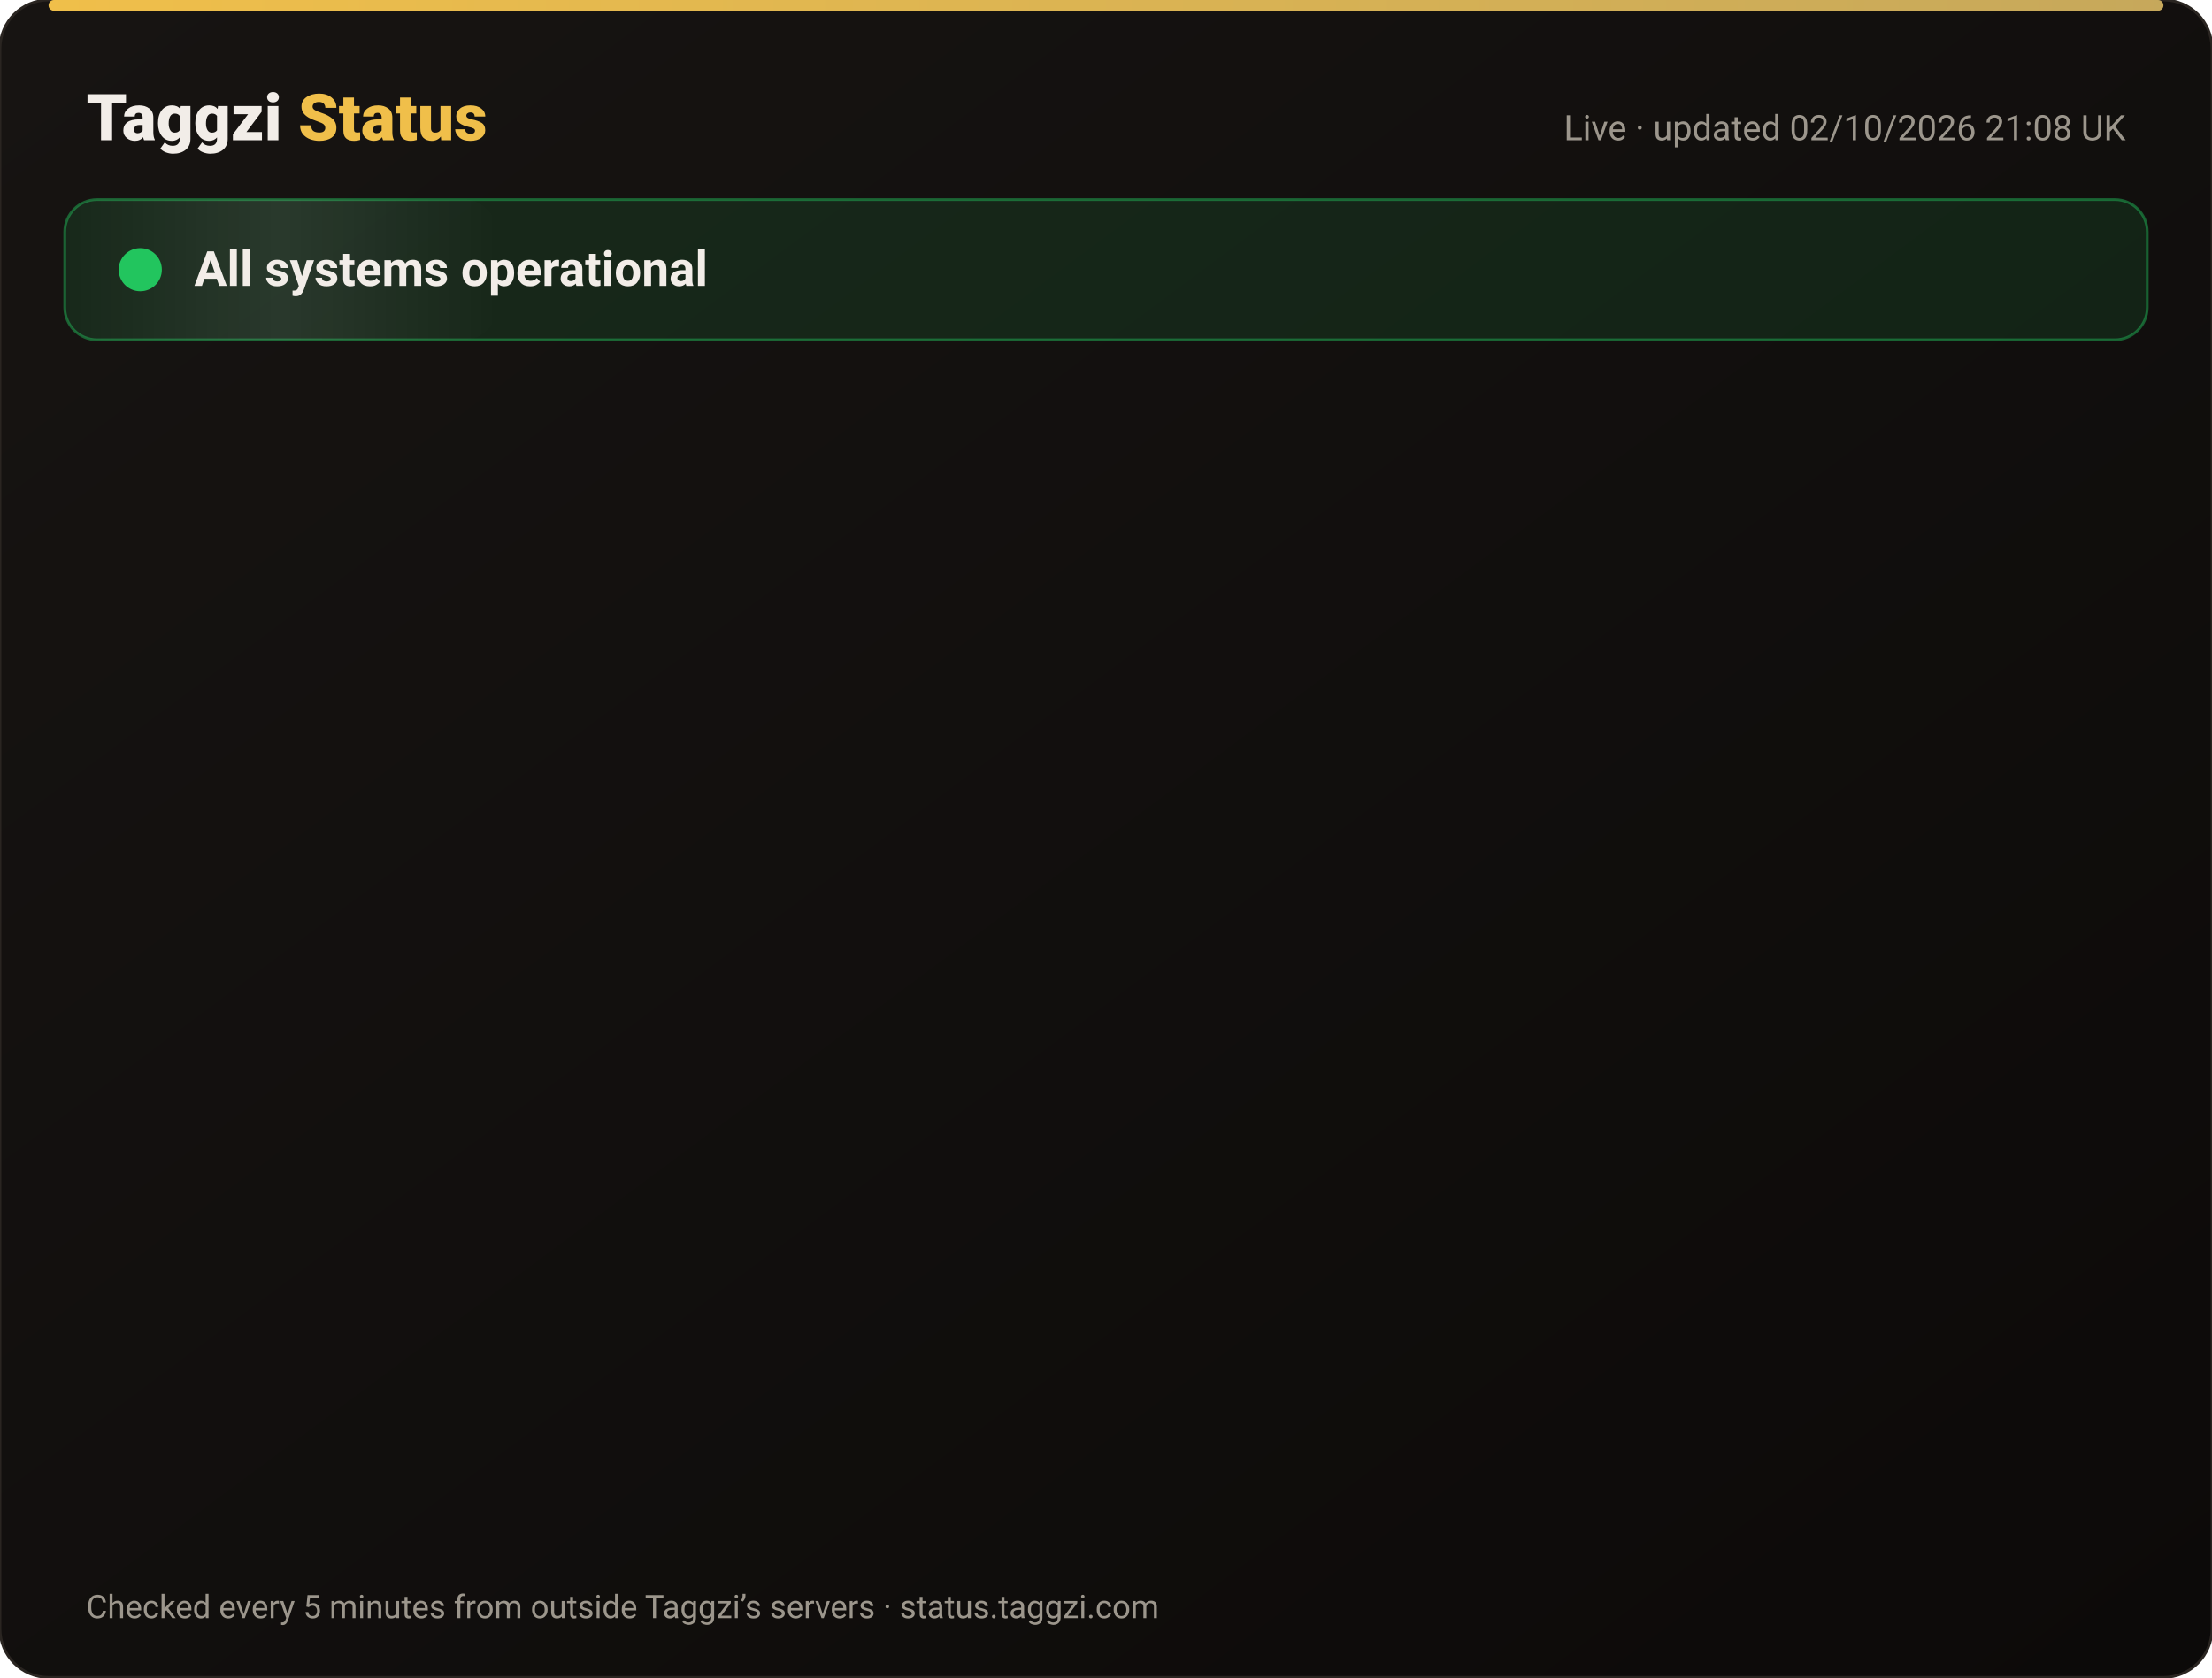
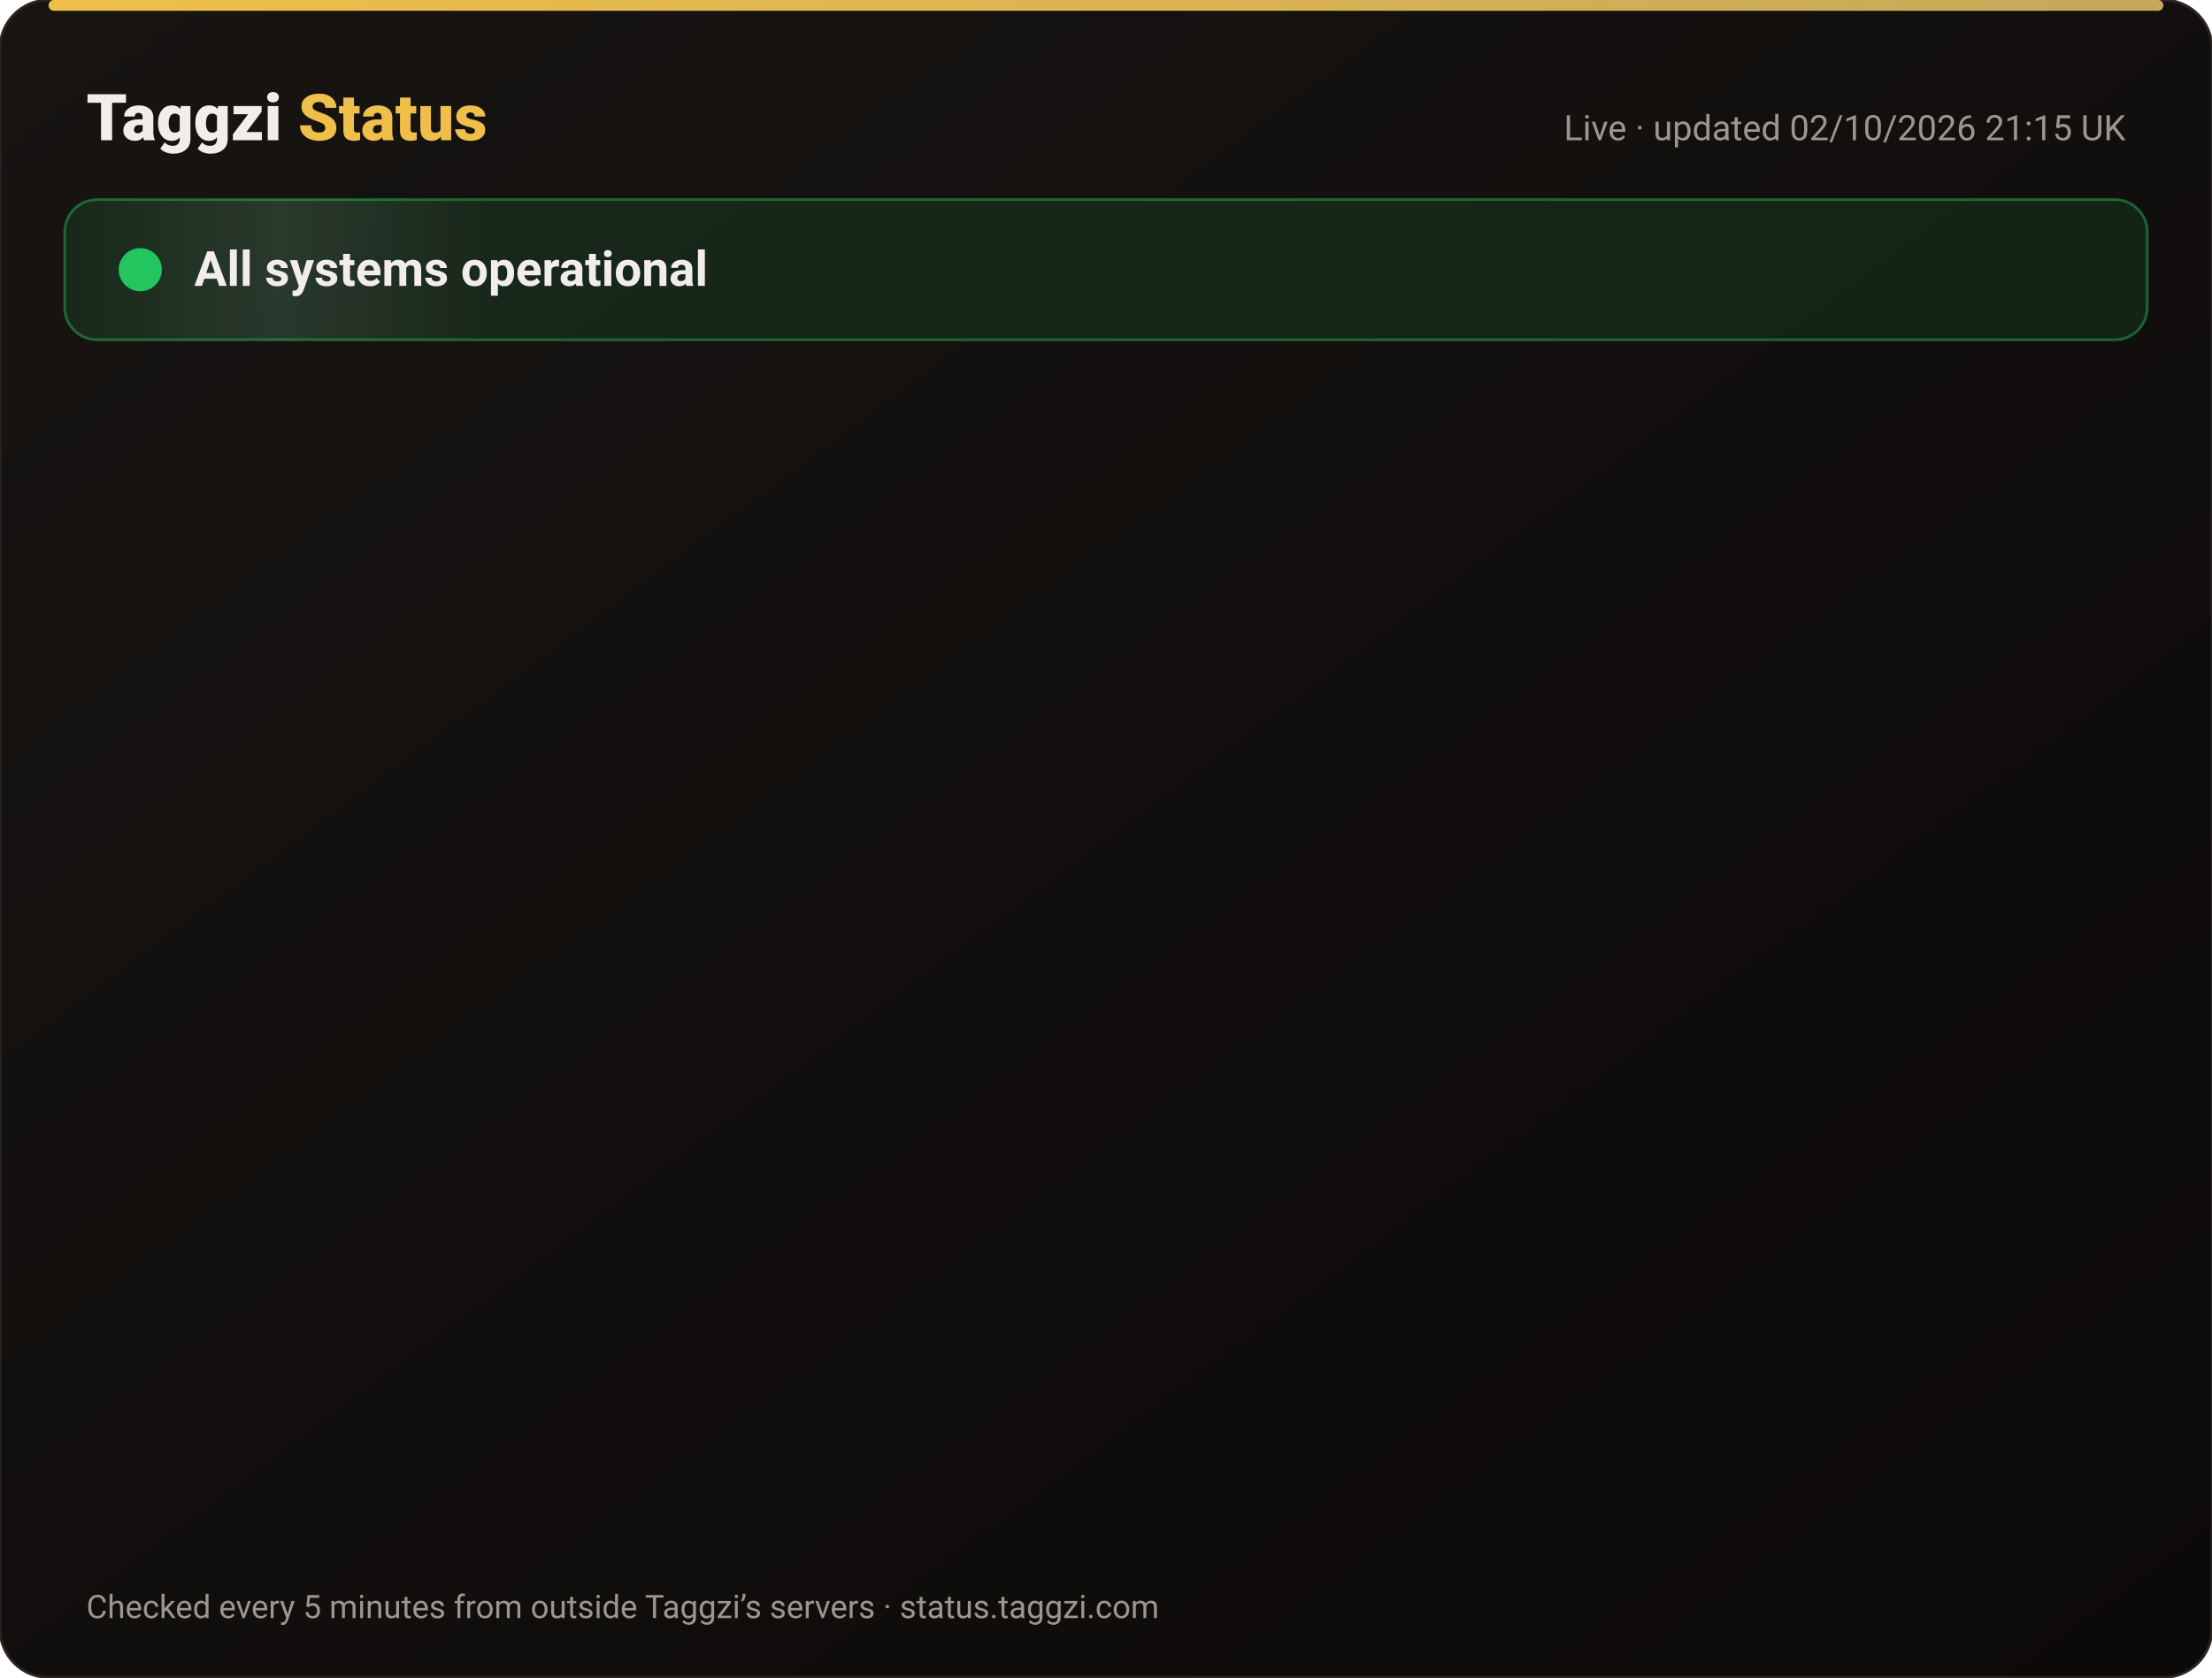
<svg xmlns="http://www.w3.org/2000/svg" width="820" height="622" viewBox="0 0 820 622" font-family="-apple-system,Segoe UI,Roboto,Helvetica,Arial,sans-serif">
  <defs>
    <linearGradient id="bg" x1="0" y1="0" x2="1" y2="1">
      <stop offset="0" stop-color="#171412" />
      <stop offset="1" stop-color="#0C0A09" />
    </linearGradient>
    <linearGradient id="gold" x1="0" x2="1">
      <stop offset="0" stop-color="#F0BF4A" />
      <stop offset="1" stop-color="#c6a85b" />
    </linearGradient>
    <linearGradient id="shine" x1="0" x2="1">
      <stop offset="0" stop-color="#fff" stop-opacity="0" />
      <stop offset=".5" stop-color="#fff" stop-opacity=".08" />
      <stop offset="1" stop-color="#fff" stop-opacity="0" />
    </linearGradient>
  </defs>
  <rect width="820" height="622" rx="18" fill="url(#bg)" stroke="#2a2521" />
  <rect x="18" y="0" width="784" height="4" rx="2" fill="url(#gold)" />
  <text x="32" y="52" font-size="24" font-weight="800" fill="#F2EDE8">Taggzi <tspan fill="#F0BF4A">Status</tspan>
  </text>
-   <text x="788" y="52" font-size="13" fill="#9C968C" text-anchor="end">Live · updated 02/10/2026 21:08 UK</text>
+   <text x="788" y="52" font-size="13" fill="#9C968C" text-anchor="end">Live · updated 02/10/2026 21:15 UK</text>
  <rect x="24" y="74" width="772" height="52" rx="12" fill="#22c55e" fill-opacity=".12" stroke="#22c55e" stroke-opacity=".45" />
  <rect x="24" y="74" width="160" height="52" rx="12" fill="url(#shine)">
    <animate attributeName="x" from="-160" to="820" dur="4s" repeatCount="indefinite" />
  </rect>
  <circle cx="52" cy="100" r="7" fill="#22c55e" />
  <circle cx="52" cy="100" r="7" fill="none" stroke="#22c55e" stroke-width="2">
    <animate attributeName="r" values="7;15;7" dur="2s" repeatCount="indefinite" />
    <animate attributeName="opacity" values=".9;0;.9" dur="2s" repeatCount="indefinite" />
  </circle>
  <text x="72" y="106" font-size="18" font-weight="700" fill="#F2EDE8">All systems operational</text>
  <g opacity="0">
    <animate attributeName="opacity" from="0" to="1" begin="0.00s" dur=".6s" fill="freeze" />
    <line x1="32" y1="188" x2="788" y2="188" stroke="#2a2521" />
    <circle cx="44" cy="166" r="6" fill="#22c55e">
      <animate attributeName="opacity" values="1;.45;1" dur="2.4s" begin="0.00s" repeatCount="indefinite" />
    </circle>
    <text x="62" y="171" font-size="15" font-weight="650" fill="#F2EDE8">Website</text>
    <text x="630" y="171" font-size="13" fill="#9C968C" text-anchor="end">100.00% uptime</text>
    <rect x="648" y="154" width="140" height="24" rx="12" fill="#22c55e" fill-opacity=".14" stroke="#22c55e" stroke-opacity=".5" />
    <text x="718" y="171" font-size="12" font-weight="700" fill="#22c55e" text-anchor="middle">Operational</text>
  </g>
  <g opacity="0">
    <animate attributeName="opacity" from="0" to="1" begin="0.15s" dur=".6s" fill="freeze" />
    <line x1="32" y1="234" x2="788" y2="234" stroke="#2a2521" />
    <circle cx="44" cy="212" r="6" fill="#22c55e">
      <animate attributeName="opacity" values="1;.45;1" dur="2.4s" begin="0.15s" repeatCount="indefinite" />
    </circle>
    <text x="62" y="217" font-size="15" font-weight="650" fill="#F2EDE8">Tag scans</text>
    <text x="630" y="217" font-size="13" fill="#9C968C" text-anchor="end">100.00% uptime</text>
    <rect x="648" y="200" width="140" height="24" rx="12" fill="#22c55e" fill-opacity=".14" stroke="#22c55e" stroke-opacity=".5" />
    <text x="718" y="217" font-size="12" font-weight="700" fill="#22c55e" text-anchor="middle">Operational</text>
  </g>
  <g opacity="0">
    <animate attributeName="opacity" from="0" to="1" begin="0.30s" dur=".6s" fill="freeze" />
    <line x1="32" y1="280" x2="788" y2="280" stroke="#2a2521" />
    <circle cx="44" cy="258" r="6" fill="#22c55e">
      <animate attributeName="opacity" values="1;.45;1" dur="2.4s" begin="0.30s" repeatCount="indefinite" />
    </circle>
    <text x="62" y="263" font-size="15" font-weight="650" fill="#F2EDE8">Manual tag lookup</text>
    <text x="630" y="263" font-size="13" fill="#9C968C" text-anchor="end">100.00% uptime</text>
    <rect x="648" y="246" width="140" height="24" rx="12" fill="#22c55e" fill-opacity=".14" stroke="#22c55e" stroke-opacity=".5" />
    <text x="718" y="263" font-size="12" font-weight="700" fill="#22c55e" text-anchor="middle">Operational</text>
  </g>
  <g opacity="0">
    <animate attributeName="opacity" from="0" to="1" begin="0.45s" dur=".6s" fill="freeze" />
    <line x1="32" y1="326" x2="788" y2="326" stroke="#2a2521" />
    <circle cx="44" cy="304" r="6" fill="#22c55e">
      <animate attributeName="opacity" values="1;.45;1" dur="2.4s" begin="0.45s" repeatCount="indefinite" />
    </circle>
    <text x="62" y="309" font-size="15" font-weight="650" fill="#F2EDE8">App &amp; login</text>
    <text x="630" y="309" font-size="13" fill="#9C968C" text-anchor="end">100.00% uptime</text>
    <rect x="648" y="292" width="140" height="24" rx="12" fill="#22c55e" fill-opacity=".14" stroke="#22c55e" stroke-opacity=".5" />
    <text x="718" y="309" font-size="12" font-weight="700" fill="#22c55e" text-anchor="middle">Operational</text>
  </g>
  <g opacity="0">
    <animate attributeName="opacity" from="0" to="1" begin="0.60s" dur=".6s" fill="freeze" />
    <line x1="32" y1="372" x2="788" y2="372" stroke="#2a2521" />
    <circle cx="44" cy="350" r="6" fill="#22c55e">
      <animate attributeName="opacity" values="1;.45;1" dur="2.4s" begin="0.60s" repeatCount="indefinite" />
    </circle>
    <text x="62" y="355" font-size="15" font-weight="650" fill="#F2EDE8">Community alerts</text>
    <text x="630" y="355" font-size="13" fill="#9C968C" text-anchor="end">100.00% uptime</text>
    <rect x="648" y="338" width="140" height="24" rx="12" fill="#22c55e" fill-opacity=".14" stroke="#22c55e" stroke-opacity=".5" />
    <text x="718" y="355" font-size="12" font-weight="700" fill="#22c55e" text-anchor="middle">Operational</text>
  </g>
  <g opacity="0">
    <animate attributeName="opacity" from="0" to="1" begin="0.75s" dur=".6s" fill="freeze" />
    <line x1="32" y1="418" x2="788" y2="418" stroke="#2a2521" />
    <circle cx="44" cy="396" r="6" fill="#22c55e">
      <animate attributeName="opacity" values="1;.45;1" dur="2.4s" begin="0.75s" repeatCount="indefinite" />
    </circle>
    <text x="62" y="401" font-size="15" font-weight="650" fill="#F2EDE8">Private calling</text>
    <text x="630" y="401" font-size="13" fill="#9C968C" text-anchor="end">100.00% uptime</text>
    <rect x="648" y="384" width="140" height="24" rx="12" fill="#22c55e" fill-opacity=".14" stroke="#22c55e" stroke-opacity=".5" />
    <text x="718" y="401" font-size="12" font-weight="700" fill="#22c55e" text-anchor="middle">Operational</text>
  </g>
  <g opacity="0">
    <animate attributeName="opacity" from="0" to="1" begin="0.90s" dur=".6s" fill="freeze" />
    <line x1="32" y1="464" x2="788" y2="464" stroke="#2a2521" />
    <circle cx="44" cy="442" r="6" fill="#22c55e">
      <animate attributeName="opacity" values="1;.45;1" dur="2.4s" begin="0.90s" repeatCount="indefinite" />
    </circle>
    <text x="62" y="447" font-size="15" font-weight="650" fill="#F2EDE8">Payments</text>
    <text x="630" y="447" font-size="13" fill="#9C968C" text-anchor="end">100.00% uptime</text>
    <rect x="648" y="430" width="140" height="24" rx="12" fill="#22c55e" fill-opacity=".14" stroke="#22c55e" stroke-opacity=".5" />
    <text x="718" y="447" font-size="12" font-weight="700" fill="#22c55e" text-anchor="middle">Operational</text>
  </g>
  <g opacity="0">
    <animate attributeName="opacity" from="0" to="1" begin="1.05s" dur=".6s" fill="freeze" />
    <line x1="32" y1="510" x2="788" y2="510" stroke="#2a2521" />
    <circle cx="44" cy="488" r="6" fill="#22c55e">
      <animate attributeName="opacity" values="1;.45;1" dur="2.4s" begin="1.05s" repeatCount="indefinite" />
    </circle>
    <text x="62" y="493" font-size="15" font-weight="650" fill="#F2EDE8">Email &amp; support</text>
    <text x="630" y="493" font-size="13" fill="#9C968C" text-anchor="end">100.00% uptime</text>
    <rect x="648" y="476" width="140" height="24" rx="12" fill="#22c55e" fill-opacity=".14" stroke="#22c55e" stroke-opacity=".5" />
    <text x="718" y="493" font-size="12" font-weight="700" fill="#22c55e" text-anchor="middle">Operational</text>
  </g>
  <g opacity="0">
    <animate attributeName="opacity" from="0" to="1" begin="1.20s" dur=".6s" fill="freeze" />
    <line x1="32" y1="556" x2="788" y2="556" stroke="#2a2521" />
    <circle cx="44" cy="534" r="6" fill="#22c55e">
      <animate attributeName="opacity" values="1;.45;1" dur="2.4s" begin="1.20s" repeatCount="indefinite" />
    </circle>
    <text x="62" y="539" font-size="15" font-weight="650" fill="#F2EDE8">Secure connection (SSL)</text>
    <text x="630" y="539" font-size="13" fill="#9C968C" text-anchor="end">100.00% uptime</text>
    <rect x="648" y="522" width="140" height="24" rx="12" fill="#22c55e" fill-opacity=".14" stroke="#22c55e" stroke-opacity=".5" />
    <text x="718" y="539" font-size="12" font-weight="700" fill="#22c55e" text-anchor="middle">Operational</text>
  </g>
  <text x="32" y="600" font-size="12" fill="#9C968C">Checked every 5 minutes from outside Taggzi’s servers · status.taggzi.com</text>
</svg>
